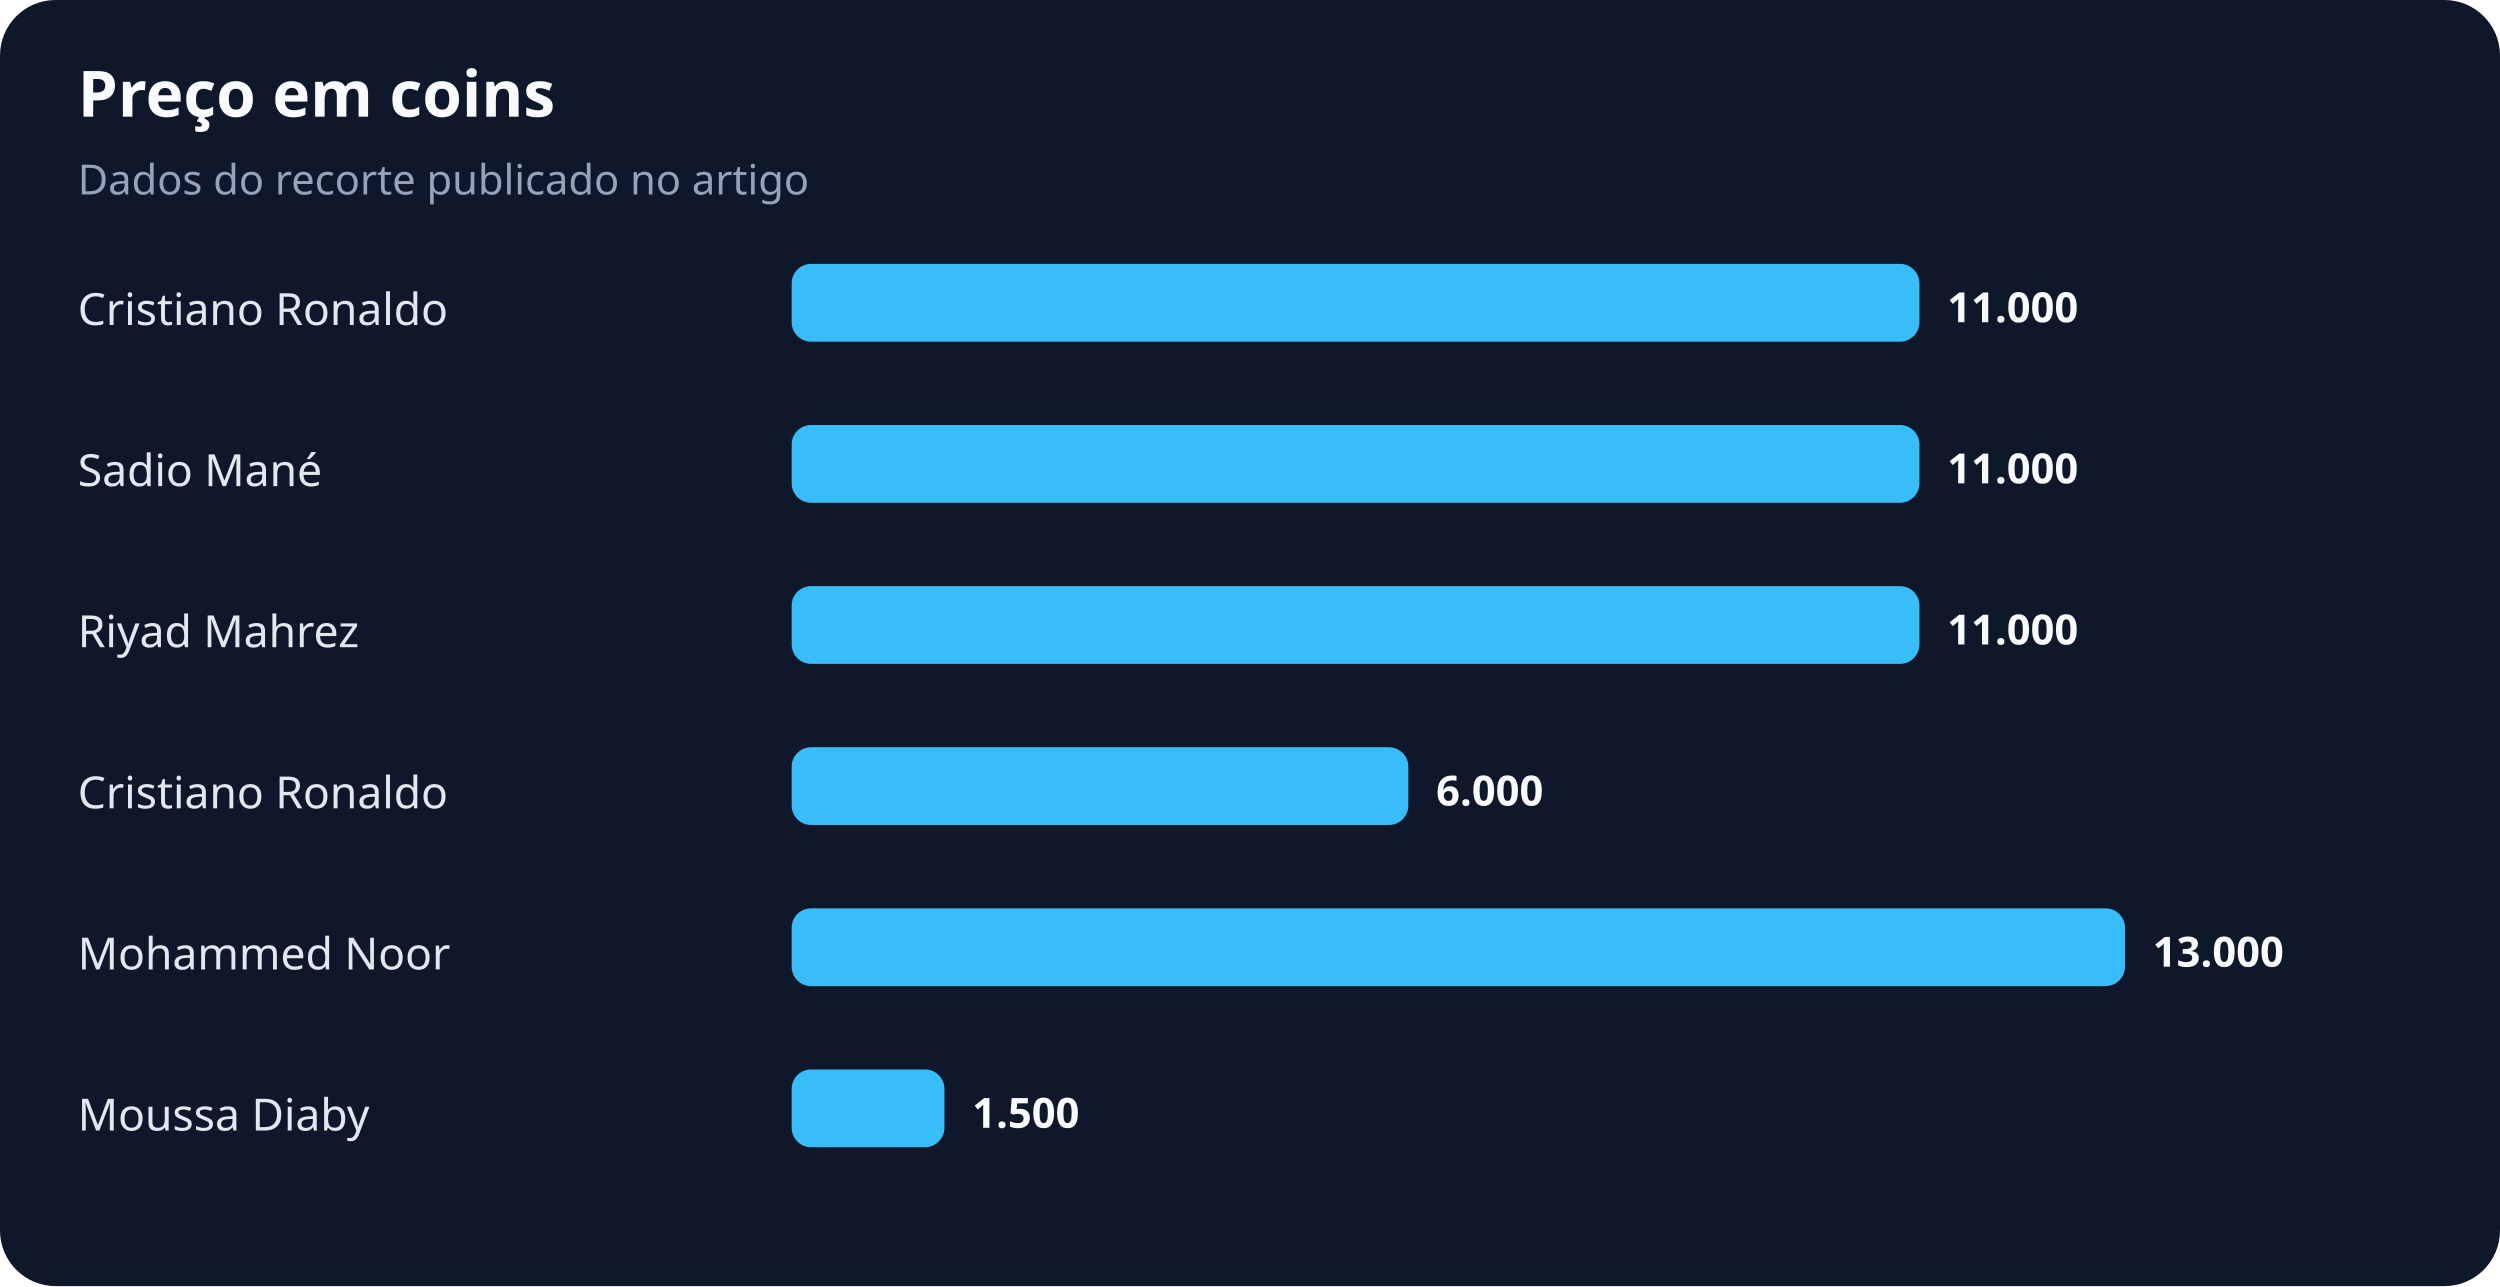
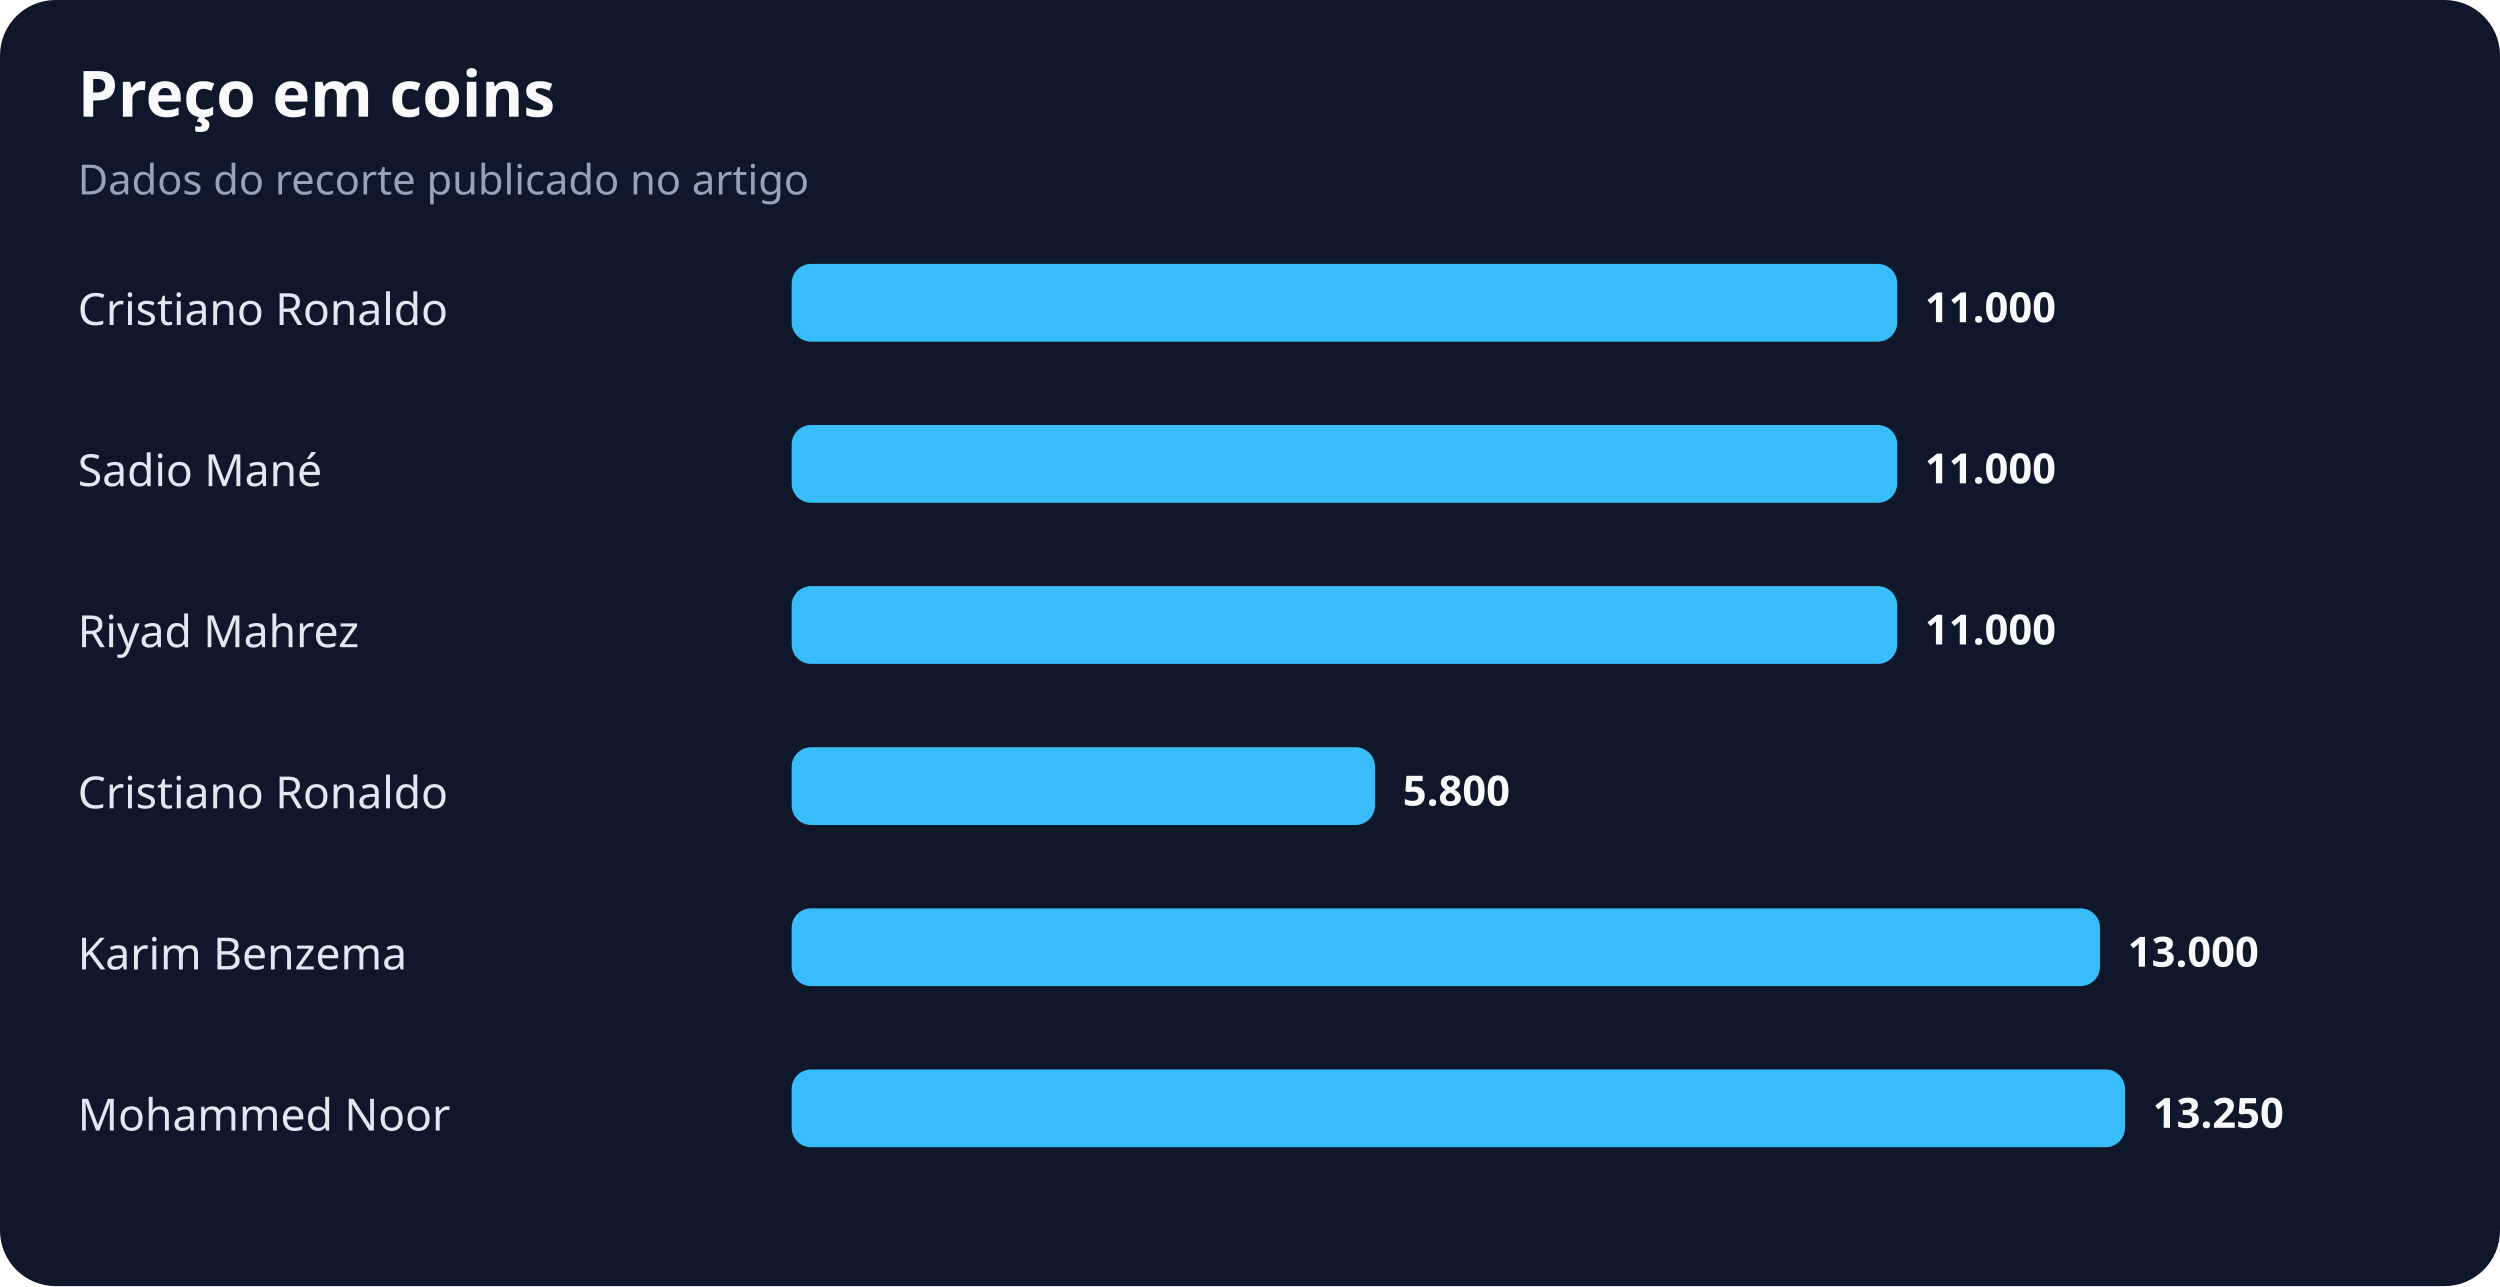
<svg xmlns="http://www.w3.org/2000/svg" width="900" height="463" viewBox="0 0 900 463" role="img" aria-labelledby="title desc">
  <rect width="100%" height="100%" rx="20" fill="#0f172a" />
  <text x="28" y="42" fill="#f8fafc" font-family="system-ui,sans-serif" font-size="23" font-weight="700">Preço em coins</text>
  <text x="28" y="70" fill="#94a3b8" font-family="system-ui,sans-serif" font-size="15">Dados do recorte publicado no artigo</text>
  <text x="28" y="117" fill="#e2e8f0" font-family="system-ui,sans-serif" font-size="16">Cristiano Ronaldo</text>
-   <rect x="285" y="95" width="406" height="28" rx="7" fill="#38bdf8" />
-   <text x="701" y="116" fill="#f8fafc" font-family="system-ui,sans-serif" font-size="15" font-weight="700">11.000</text>
+   <rect x="285" y="95" width="398" height="28" rx="7" fill="#38bdf8" />
+   <text x="693" y="116" fill="#f8fafc" font-family="system-ui,sans-serif" font-size="15" font-weight="700">11.000</text>
  <text x="28" y="175" fill="#e2e8f0" font-family="system-ui,sans-serif" font-size="16">Sadio Mané</text>
-   <rect x="285" y="153" width="406" height="28" rx="7" fill="#38bdf8" />
-   <text x="701" y="174" fill="#f8fafc" font-family="system-ui,sans-serif" font-size="15" font-weight="700">11.000</text>
+   <rect x="285" y="153" width="398" height="28" rx="7" fill="#38bdf8" />
+   <text x="693" y="174" fill="#f8fafc" font-family="system-ui,sans-serif" font-size="15" font-weight="700">11.000</text>
  <text x="28" y="233" fill="#e2e8f0" font-family="system-ui,sans-serif" font-size="16">Riyad Mahrez</text>
-   <rect x="285" y="211" width="406" height="28" rx="7" fill="#38bdf8" />
-   <text x="701" y="232" fill="#f8fafc" font-family="system-ui,sans-serif" font-size="15" font-weight="700">11.000</text>
+   <rect x="285" y="211" width="398" height="28" rx="7" fill="#38bdf8" />
+   <text x="693" y="232" fill="#f8fafc" font-family="system-ui,sans-serif" font-size="15" font-weight="700">11.000</text>
  <text x="28" y="291" fill="#e2e8f0" font-family="system-ui,sans-serif" font-size="16">Cristiano Ronaldo</text>
-   <rect x="285" y="269" width="222" height="28" rx="7" fill="#38bdf8" />
-   <text x="517" y="290" fill="#f8fafc" font-family="system-ui,sans-serif" font-size="15" font-weight="700">6.000</text>
-   <text x="28" y="349" fill="#e2e8f0" font-family="system-ui,sans-serif" font-size="16">Mohammed Noor</text>
-   <rect x="285" y="327" width="480" height="28" rx="7" fill="#38bdf8" />
-   <text x="775" y="348" fill="#f8fafc" font-family="system-ui,sans-serif" font-size="15" font-weight="700">13.000</text>
-   <text x="28" y="407" fill="#e2e8f0" font-family="system-ui,sans-serif" font-size="16">Moussa Diaby</text>
-   <rect x="285" y="385" width="55" height="28" rx="7" fill="#38bdf8" />
-   <text x="350" y="406" fill="#f8fafc" font-family="system-ui,sans-serif" font-size="15" font-weight="700">1.500</text>
+   <rect x="285" y="269" width="210" height="28" rx="7" fill="#38bdf8" />
+   <text x="505" y="290" fill="#f8fafc" font-family="system-ui,sans-serif" font-size="15" font-weight="700">5.800</text>
+   <text x="28" y="349" fill="#e2e8f0" font-family="system-ui,sans-serif" font-size="16">Karim Benzema</text>
+   <rect x="285" y="327" width="471" height="28" rx="7" fill="#38bdf8" />
+   <text x="766" y="348" fill="#f8fafc" font-family="system-ui,sans-serif" font-size="15" font-weight="700">13.000</text>
+   <text x="28" y="407" fill="#e2e8f0" font-family="system-ui,sans-serif" font-size="16">Mohammed Noor</text>
+   <rect x="285" y="385" width="480" height="28" rx="7" fill="#38bdf8" />
+   <text x="775" y="406" fill="#f8fafc" font-family="system-ui,sans-serif" font-size="15" font-weight="700">13.250</text>
</svg>
